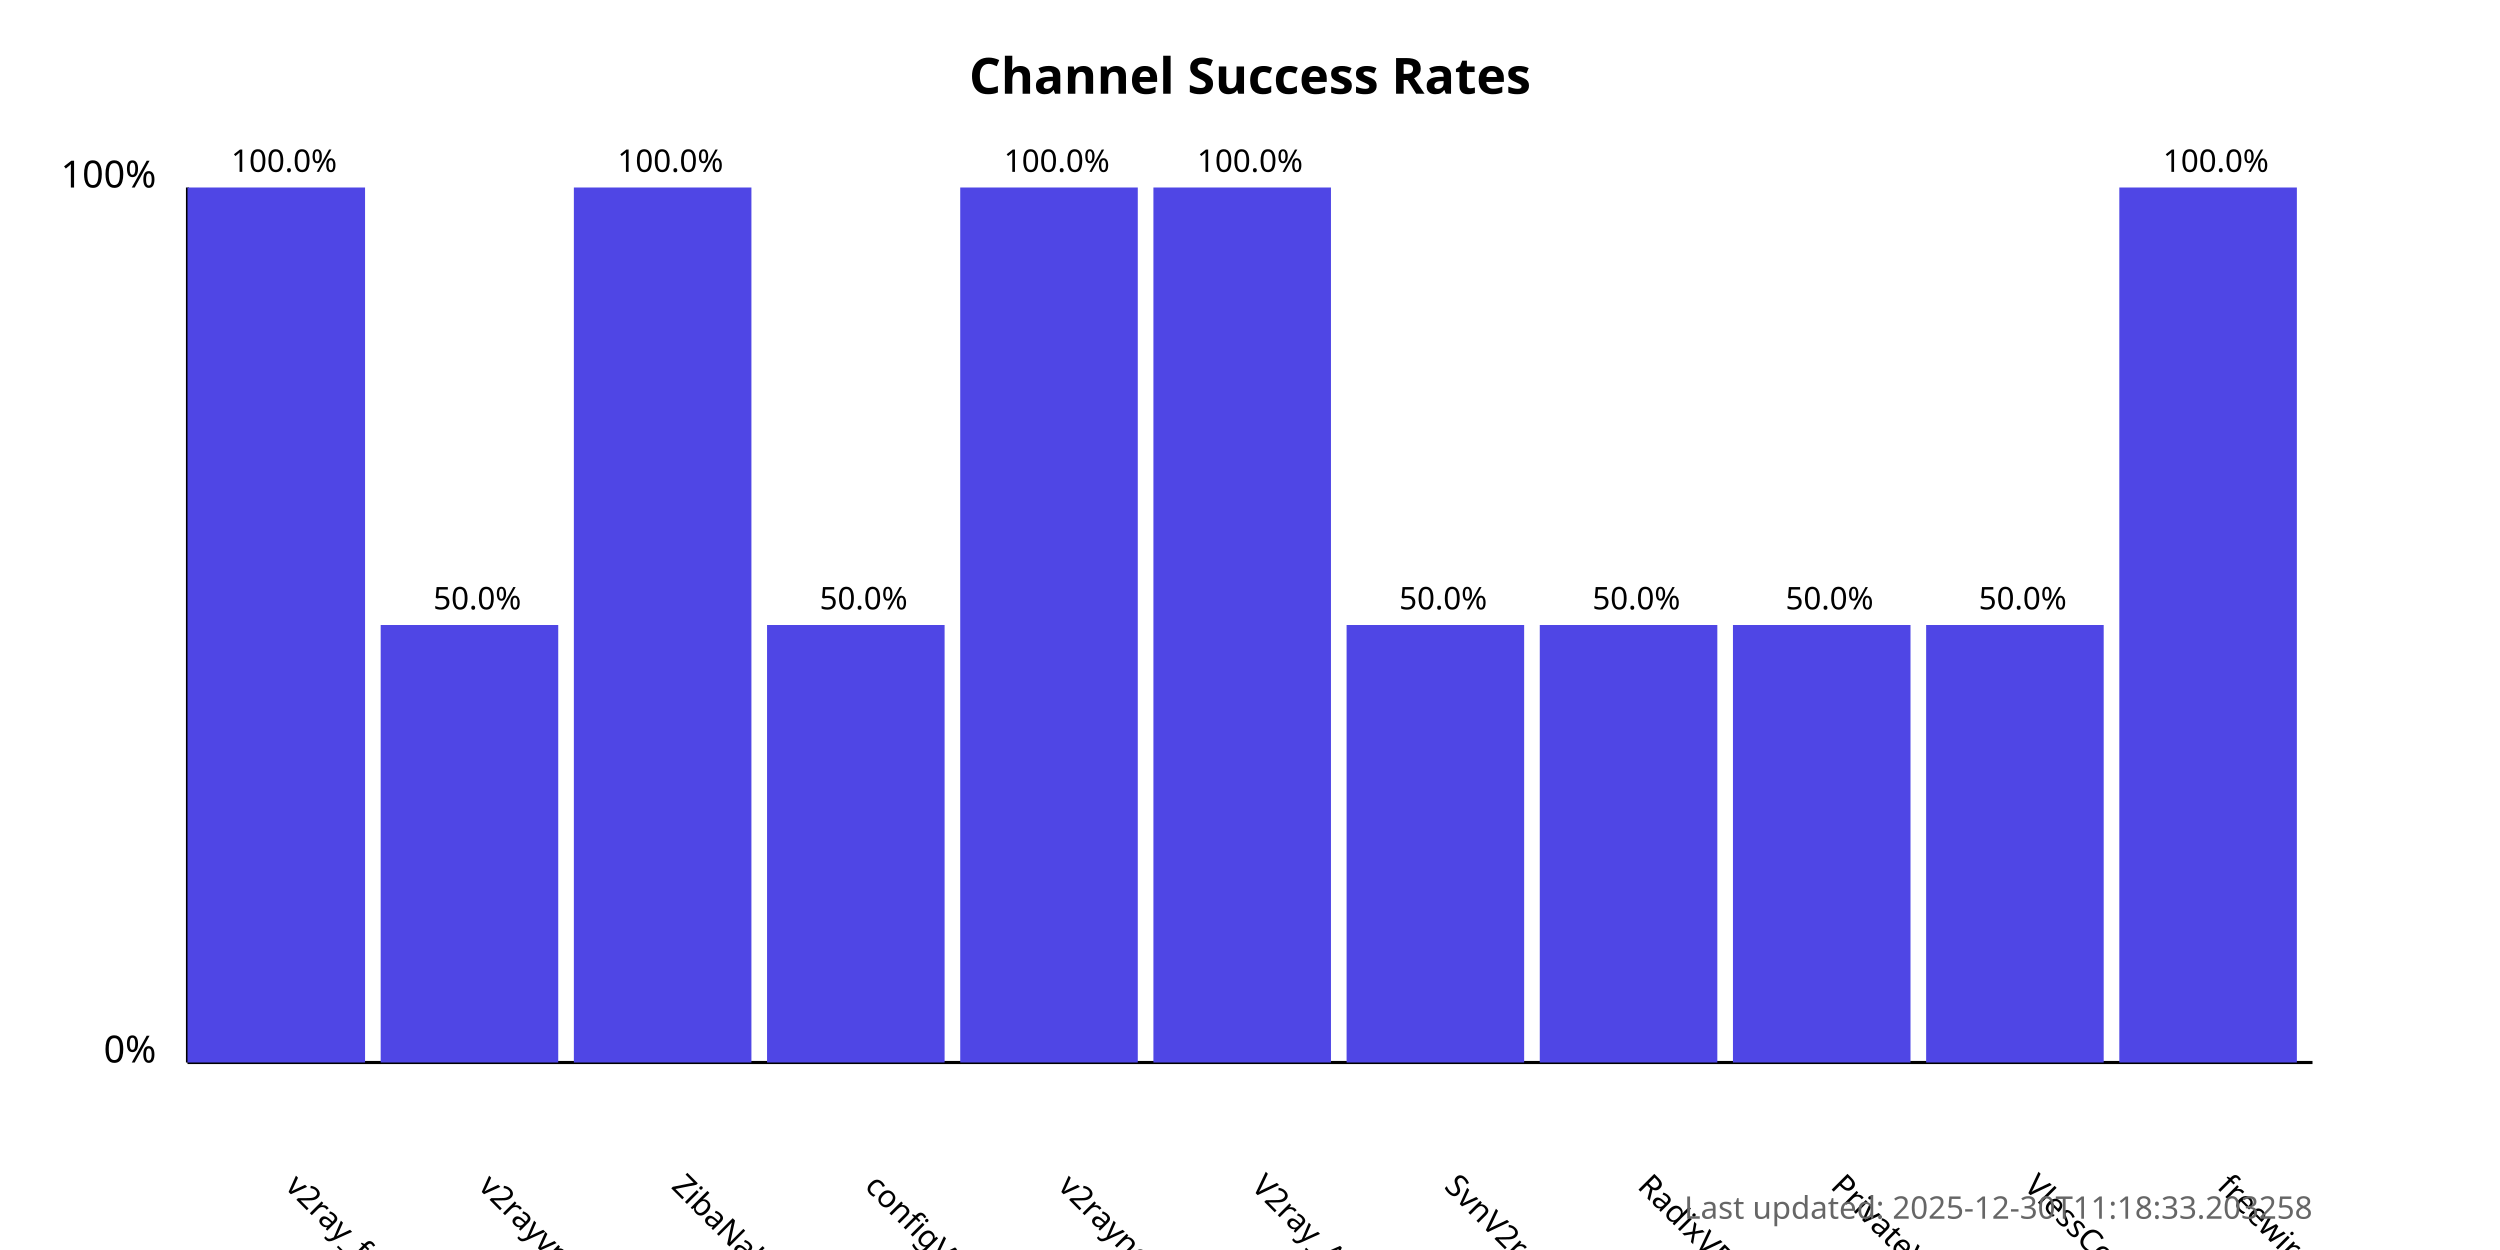
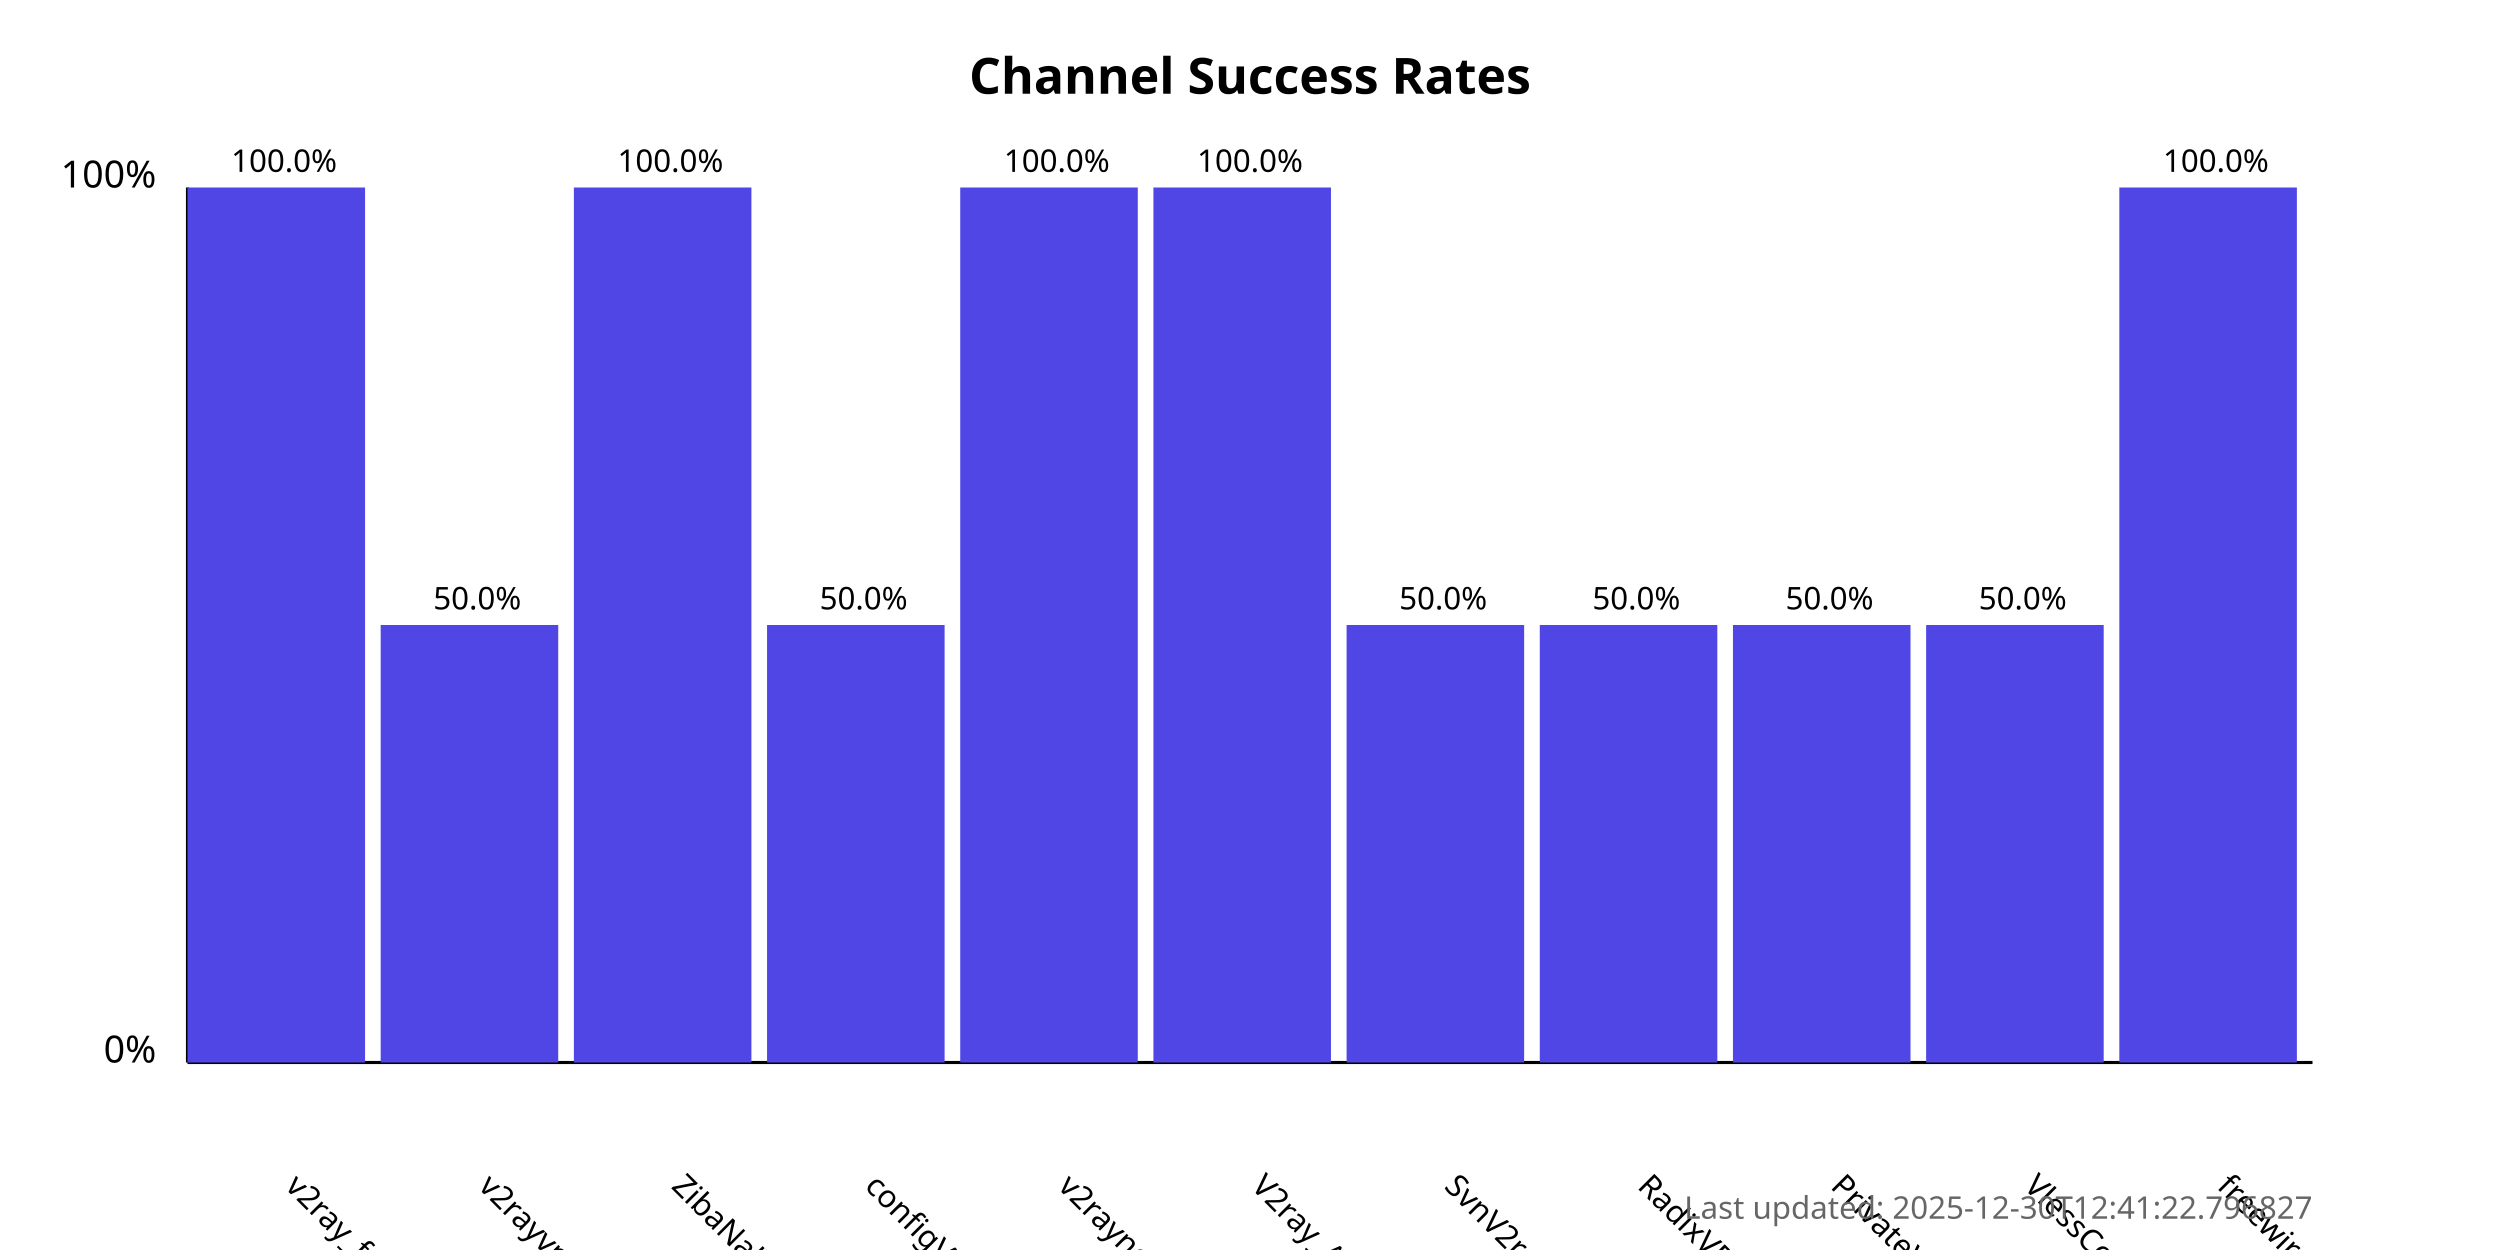
<svg xmlns="http://www.w3.org/2000/svg" width="800" height="400">
  <style>
            .chart-title { font: bold 16px sans-serif; }
            .axis-label { font: 12px sans-serif; }
            .tick-label { font: 10px sans-serif; }
            .bar { fill: #4f46e5; }
            .bar:hover { fill: #6366f1; }
            .timestamp { font: 10px sans-serif; fill: #666; }
        </style>
  <text x="400.0" y="30" text-anchor="middle" class="chart-title">
            Channel Success Rates
        </text>
  <line x1="60" y1="340" x2="60" y2="60" stroke="black" stroke-width="1" />
  <line x1="60" y1="340" x2="740" y2="340" stroke="black" stroke-width="1" />
  <text x="50" y="340" text-anchor="end" class="axis-label">0%</text>
  <text x="50" y="60" text-anchor="end" class="axis-label">100%</text>
  <g>
    <rect x="60" y="60.0" width="56.818" height="280.0" class="bar" />
    <text x="90.909" y="380" transform="rotate(45, 90.90909, 380)" text-anchor="start" class="tick-label">
                v2ray_free_conf
            </text>
    <text x="90.909" y="55.0" text-anchor="middle" class="tick-label">
                100.0%
            </text>
  </g>
  <g>
    <rect x="121.818" y="200.0" width="56.818" height="140.0" class="bar" />
    <text x="152.727" y="380" transform="rotate(45, 152.7273, 380)" text-anchor="start" class="tick-label">
                v2rayvpno
            </text>
    <text x="152.727" y="195.0" text-anchor="middle" class="tick-label">
                50.0%
            </text>
  </g>
  <g>
    <rect x="183.636" y="60.0" width="56.818" height="280.0" class="bar" />
    <text x="214.545" y="380" transform="rotate(45, 214.5455, 380)" text-anchor="start" class="tick-label">
                ZibaNabz
            </text>
    <text x="214.545" y="55.0" text-anchor="middle" class="tick-label">
                100.0%
            </text>
  </g>
  <g>
    <rect x="245.455" y="200.0" width="56.818" height="140.0" class="bar" />
    <text x="276.364" y="380" transform="rotate(45, 276.3636, 380)" text-anchor="start" class="tick-label">
                configV2rayForFree
            </text>
    <text x="276.364" y="195.0" text-anchor="middle" class="tick-label">
                50.0%
            </text>
  </g>
  <g>
    <rect x="307.273" y="60.0" width="56.818" height="280.0" class="bar" />
    <text x="338.182" y="380" transform="rotate(45, 338.1818, 380)" text-anchor="start" class="tick-label">
                v2rayngvpn
            </text>
    <text x="338.182" y="55.0" text-anchor="middle" class="tick-label">
                100.0%
            </text>
  </g>
  <g>
    <rect x="369.091" y="60.0" width="56.818" height="280.0" class="bar" />
    <text x="400.0" y="380" transform="rotate(45, 400.0, 380)" text-anchor="start" class="tick-label">
                V2ray_Alpha
            </text>
    <text x="400.0" y="55.0" text-anchor="middle" class="tick-label">
                100.0%
            </text>
  </g>
  <g>
    <rect x="430.909" y="200.0" width="56.818" height="140.0" class="bar" />
    <text x="461.818" y="380" transform="rotate(45, 461.8182, 380)" text-anchor="start" class="tick-label">
                SvnV2ray
            </text>
    <text x="461.818" y="195.0" text-anchor="middle" class="tick-label">
                50.0%
            </text>
  </g>
  <g>
    <rect x="492.727" y="200.0" width="56.818" height="140.0" class="bar" />
    <text x="523.636" y="380" transform="rotate(45, 523.6364, 380)" text-anchor="start" class="tick-label">
                RadixVPN
            </text>
    <text x="523.636" y="195.0" text-anchor="middle" class="tick-label">
                50.0%
            </text>
  </g>
  <g>
    <rect x="554.545" y="200.0" width="56.818" height="140.0" class="bar" />
    <text x="585.455" y="380" transform="rotate(45, 585.4545, 380)" text-anchor="start" class="tick-label">
                PrivateVPNs
            </text>
    <text x="585.455" y="195.0" text-anchor="middle" class="tick-label">
                50.0%
            </text>
  </g>
  <g>
    <rect x="616.364" y="200.0" width="56.818" height="140.0" class="bar" />
    <text x="647.273" y="380" transform="rotate(45, 647.2727, 380)" text-anchor="start" class="tick-label">
                VlessConfig
            </text>
    <text x="647.273" y="195.0" text-anchor="middle" class="tick-label">
                50.0%
            </text>
  </g>
  <g>
    <rect x="678.182" y="60.0" width="56.818" height="280.0" class="bar" />
    <text x="709.091" y="380" transform="rotate(45, 709.0909, 380)" text-anchor="start" class="tick-label">
                freewireguard
            </text>
    <text x="709.091" y="55.0" text-anchor="middle" class="tick-label">
                100.0%
            </text>
  </g>
  <text x="740" y="390" text-anchor="end" class="timestamp">
-             Last updated: 2025-12-30T11:18:33.203258
+             Last updated: 2025-12-30T12:41:22.796827
        </text>
</svg>
